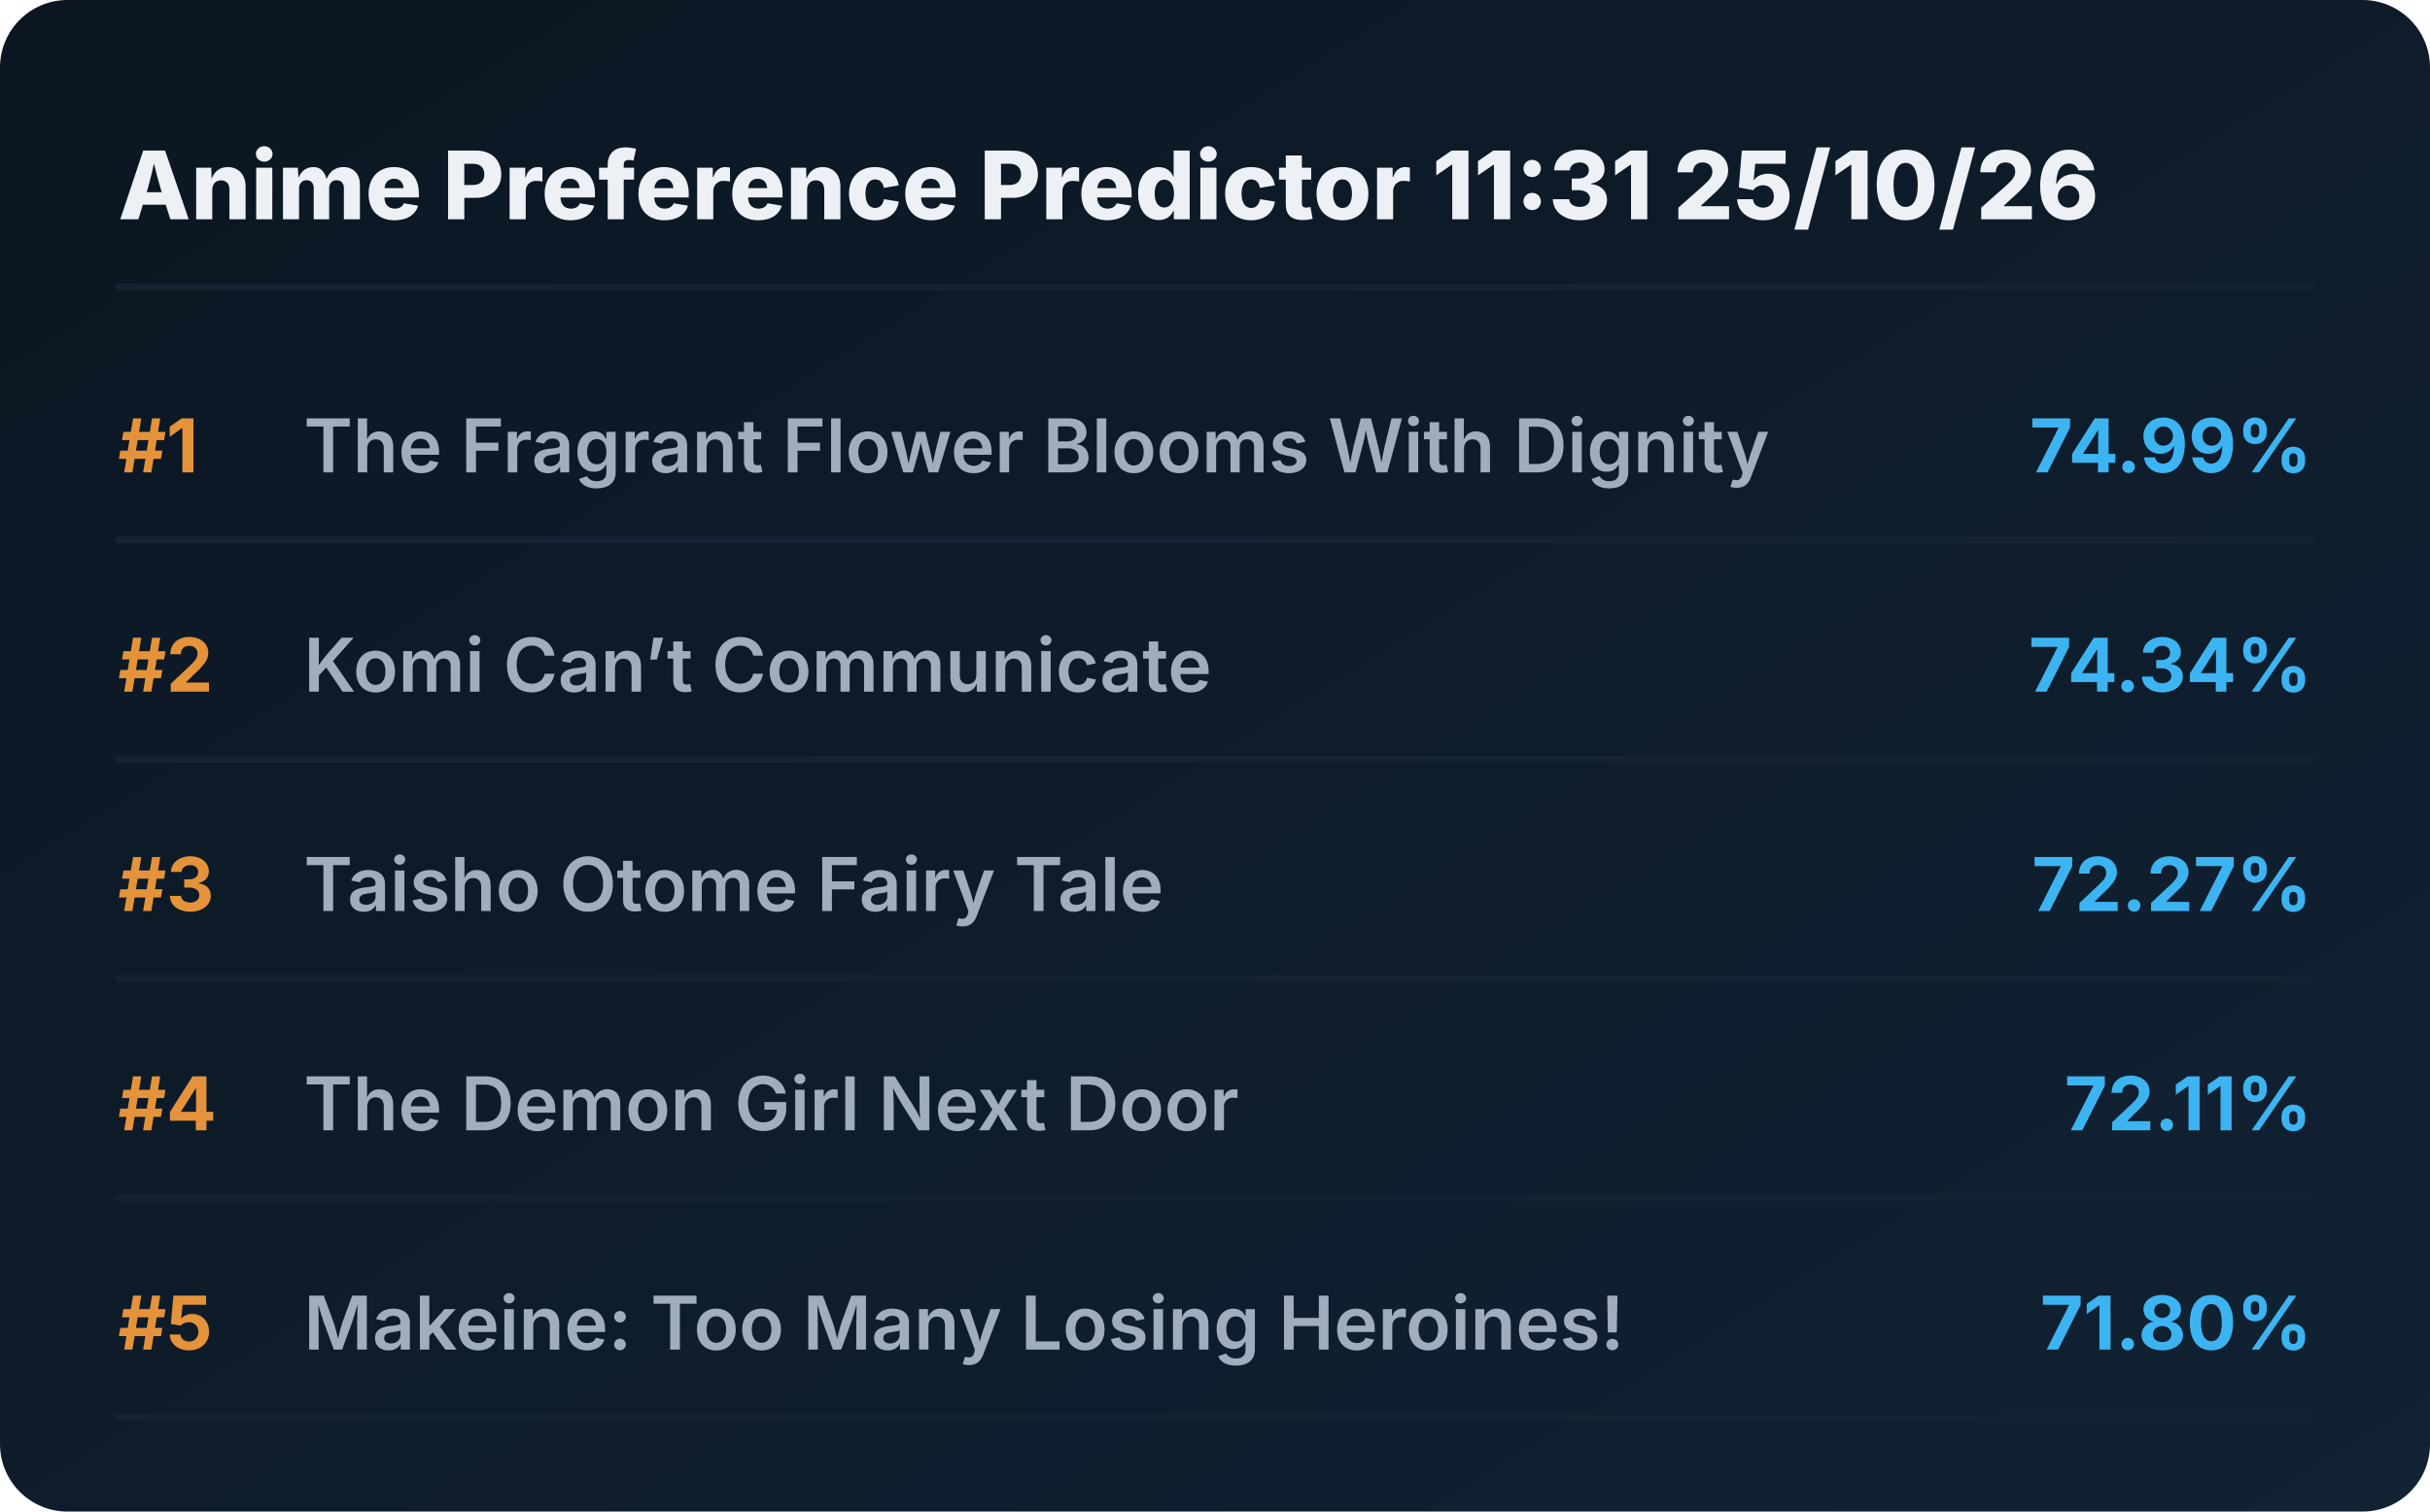
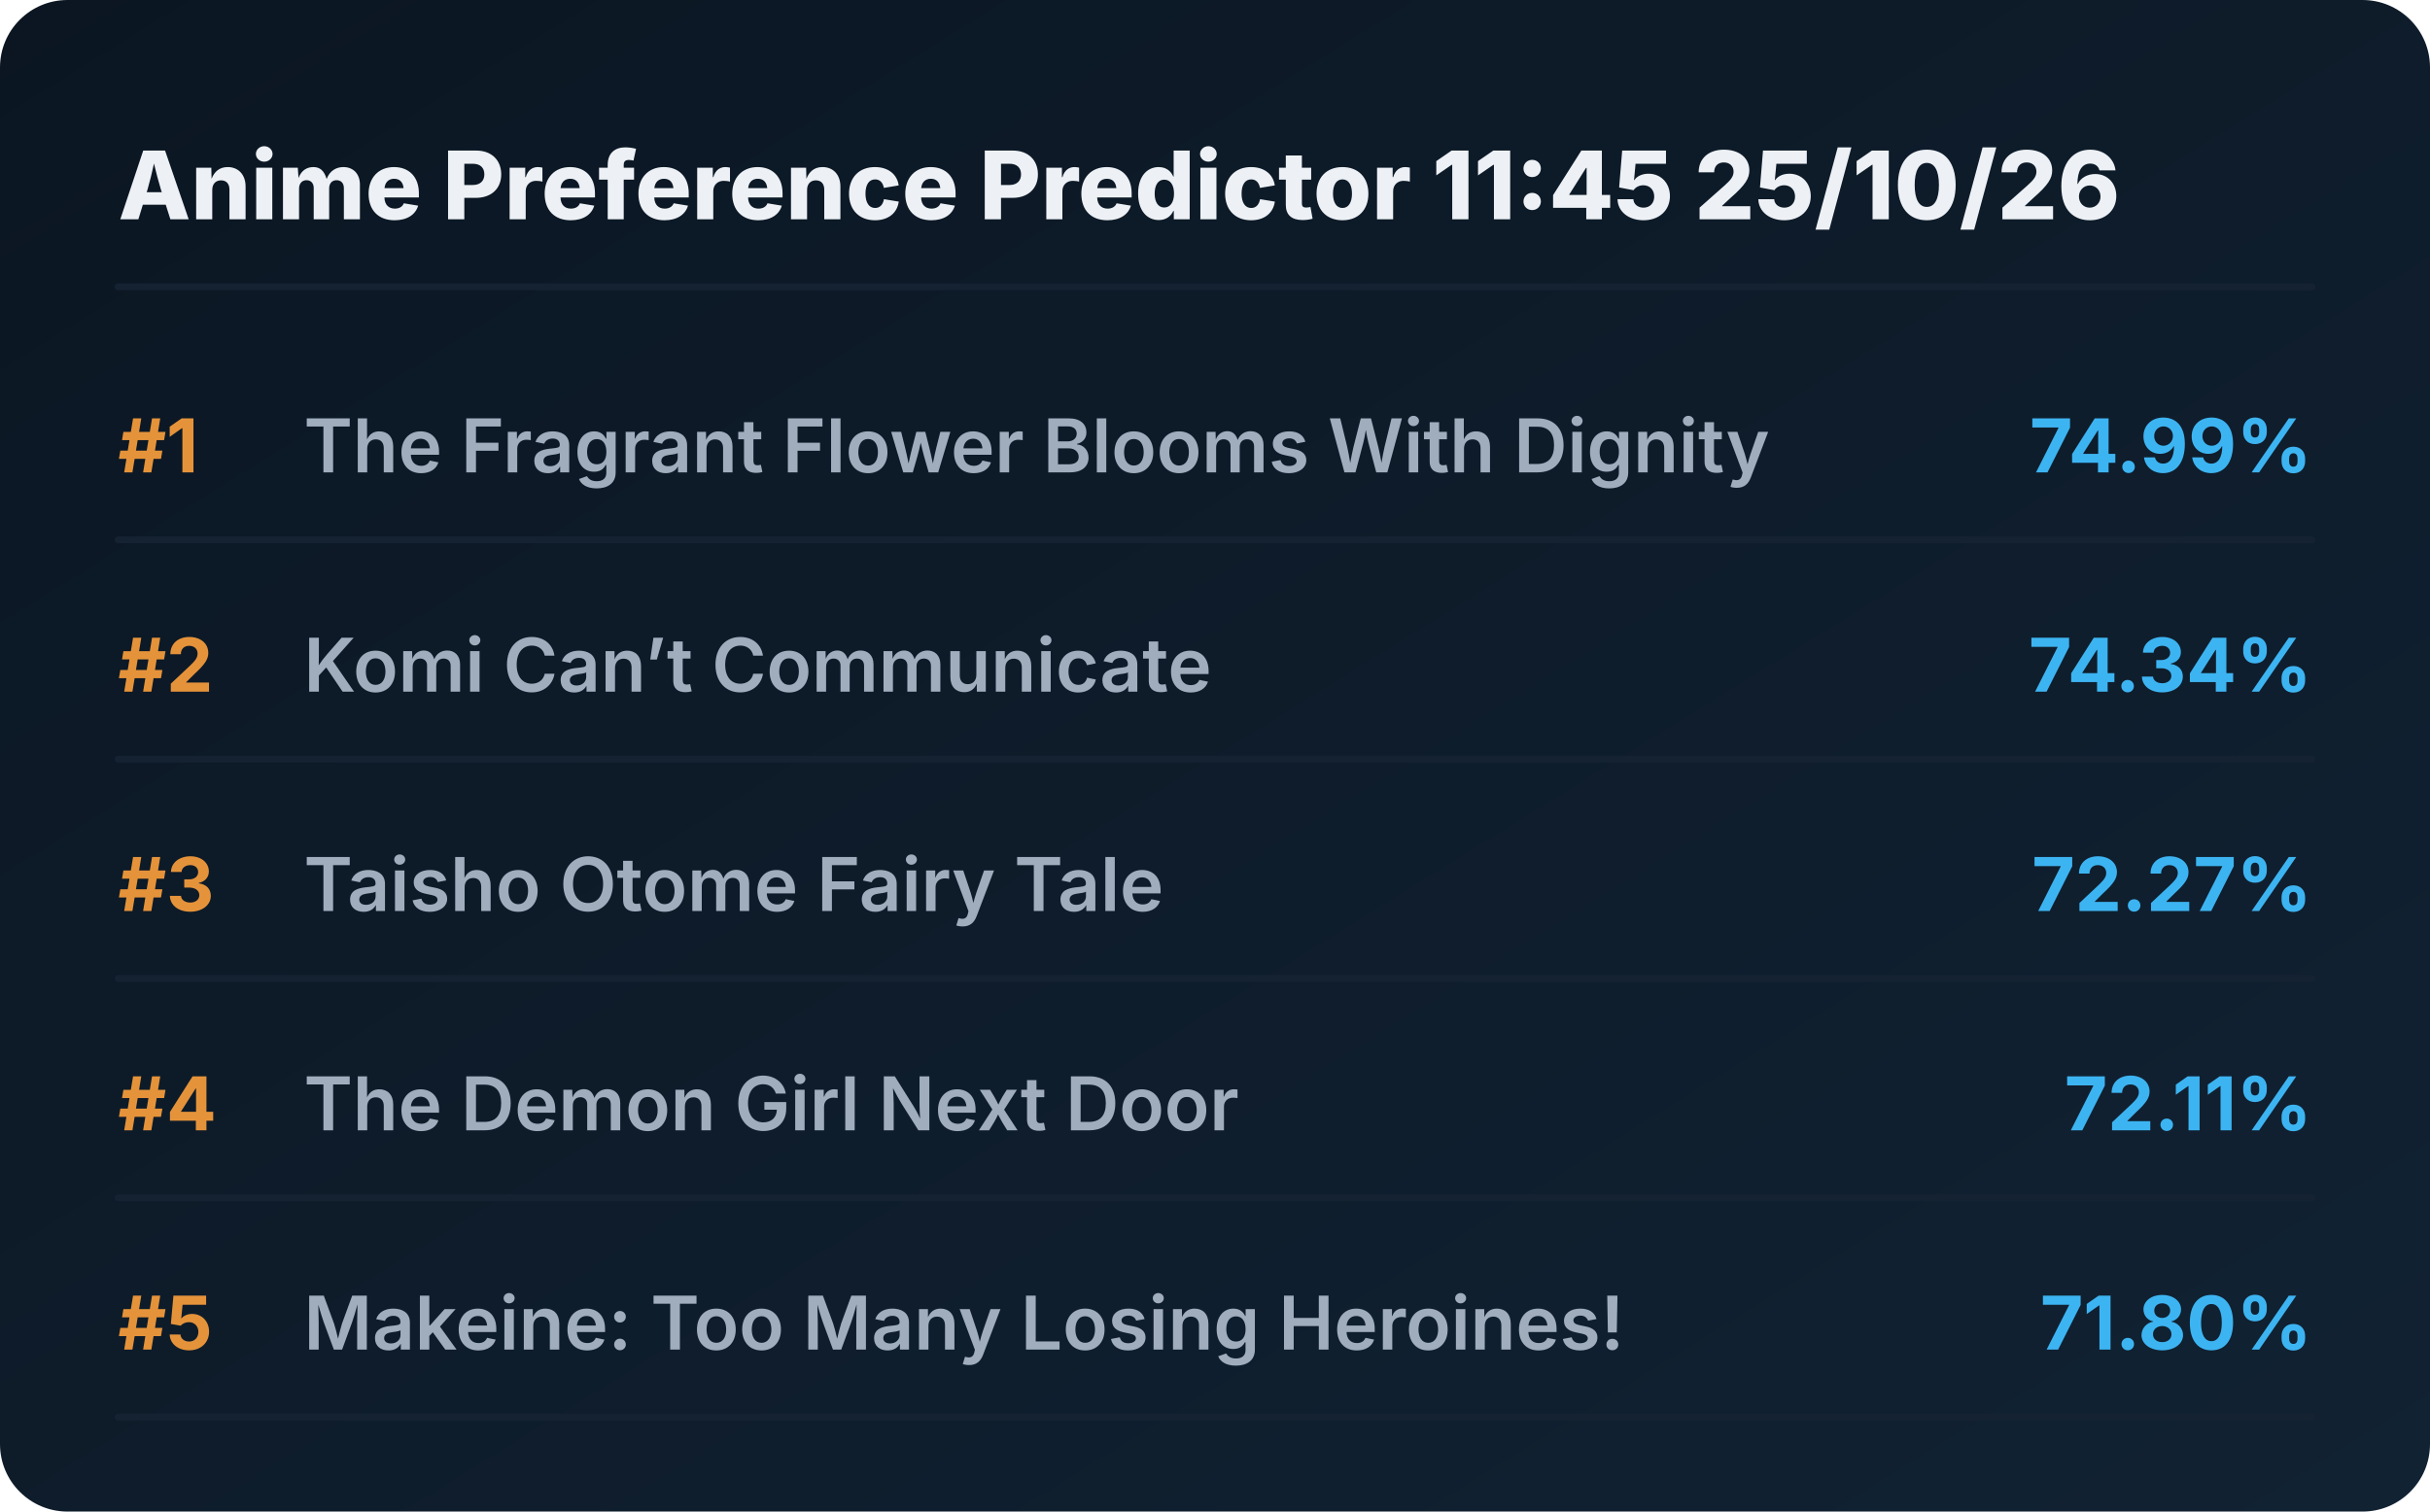
<svg xmlns="http://www.w3.org/2000/svg" viewBox="0 0 720 448" preserveAspectRatio="xMidYMid meet" style="width: 100%; height: auto; max-width: 720px;">
  <defs>
    <linearGradient id="boxGrad" x1="0%" y1="0%" x2="100%" y2="100%">
      <stop offset="0%" stop-color="#0b1622" />
      <stop offset="100%" stop-color="#112233" />
    </linearGradient>
    <clipPath id="titleClip">
      <rect x="90" y="0" width="510" height="100%" />
    </clipPath>
  </defs>
  <style>
    .bg { fill: url(#boxGrad); rx: 20px; }
    .header { font-family: 'Overpass', 'Inter', system-ui, sans-serif; font-weight: 800; font-size: 28px; fill: #edf1f5; }
    .rank { font-family: 'Overpass', 'Inter', system-ui, sans-serif; font-weight: 700; font-size: 22px; fill: #e5933a; }
    .title { font-family: 'Overpass', 'Inter', system-ui, sans-serif; font-weight: 600; font-size: 22px; fill: #9fadbd; }
    .score { font-family: 'Overpass', 'Inter', system-ui, sans-serif; font-weight: 700; font-size: 22px; fill: #3db4f2; }
    .line { stroke: #152232; stroke-width: 2; stroke-linecap: round; }
  </style>
  <rect class="bg" width="720" height="448" />
-   <text x="35" y="65" class="header">Anime Preference Predictor 11:31 25/10/26</text>
+   <text x="35" y="65" class="header">Anime Preference Predictor 11:45 25/10/26</text>
  <line x1="35" y1="85" x2="685" y2="85" class="line" />
  <g transform="translate(0, 0)">
    <text x="35" y="140" class="rank">#1</text>
    <text x="90" y="140" class="title">The Fragrant Flower Blooms With Dignity</text>
    <text x="685" y="140" class="score" text-anchor="end">74.99%</text>
    <line x1="35" y1="160" x2="685" y2="160" class="line" />
  </g>
  <g transform="translate(0, 65)">
    <text x="35" y="140" class="rank">#2</text>
    <text x="90" y="140" class="title">Komi Can’t Communicate</text>
    <text x="685" y="140" class="score" text-anchor="end">74.34%</text>
    <line x1="35" y1="160" x2="685" y2="160" class="line" />
  </g>
  <g transform="translate(0, 130)">
    <text x="35" y="140" class="rank">#3</text>
    <text x="90" y="140" class="title">Taisho Otome Fairy Tale</text>
    <text x="685" y="140" class="score" text-anchor="end">72.27%</text>
    <line x1="35" y1="160" x2="685" y2="160" class="line" />
  </g>
  <g transform="translate(0, 195)">
    <text x="35" y="140" class="rank">#4</text>
    <text x="90" y="140" class="title">The Demon Girl Next Door</text>
    <text x="685" y="140" class="score" text-anchor="end">72.11%</text>
    <line x1="35" y1="160" x2="685" y2="160" class="line" />
  </g>
  <g transform="translate(0, 260)">
    <text x="35" y="140" class="rank">#5</text>
    <text x="90" y="140" class="title">Makeine: Too Many Losing Heroines!</text>
    <text x="685" y="140" class="score" text-anchor="end">71.80%</text>
    <line x1="35" y1="160" x2="685" y2="160" class="line" />
  </g>
</svg>
